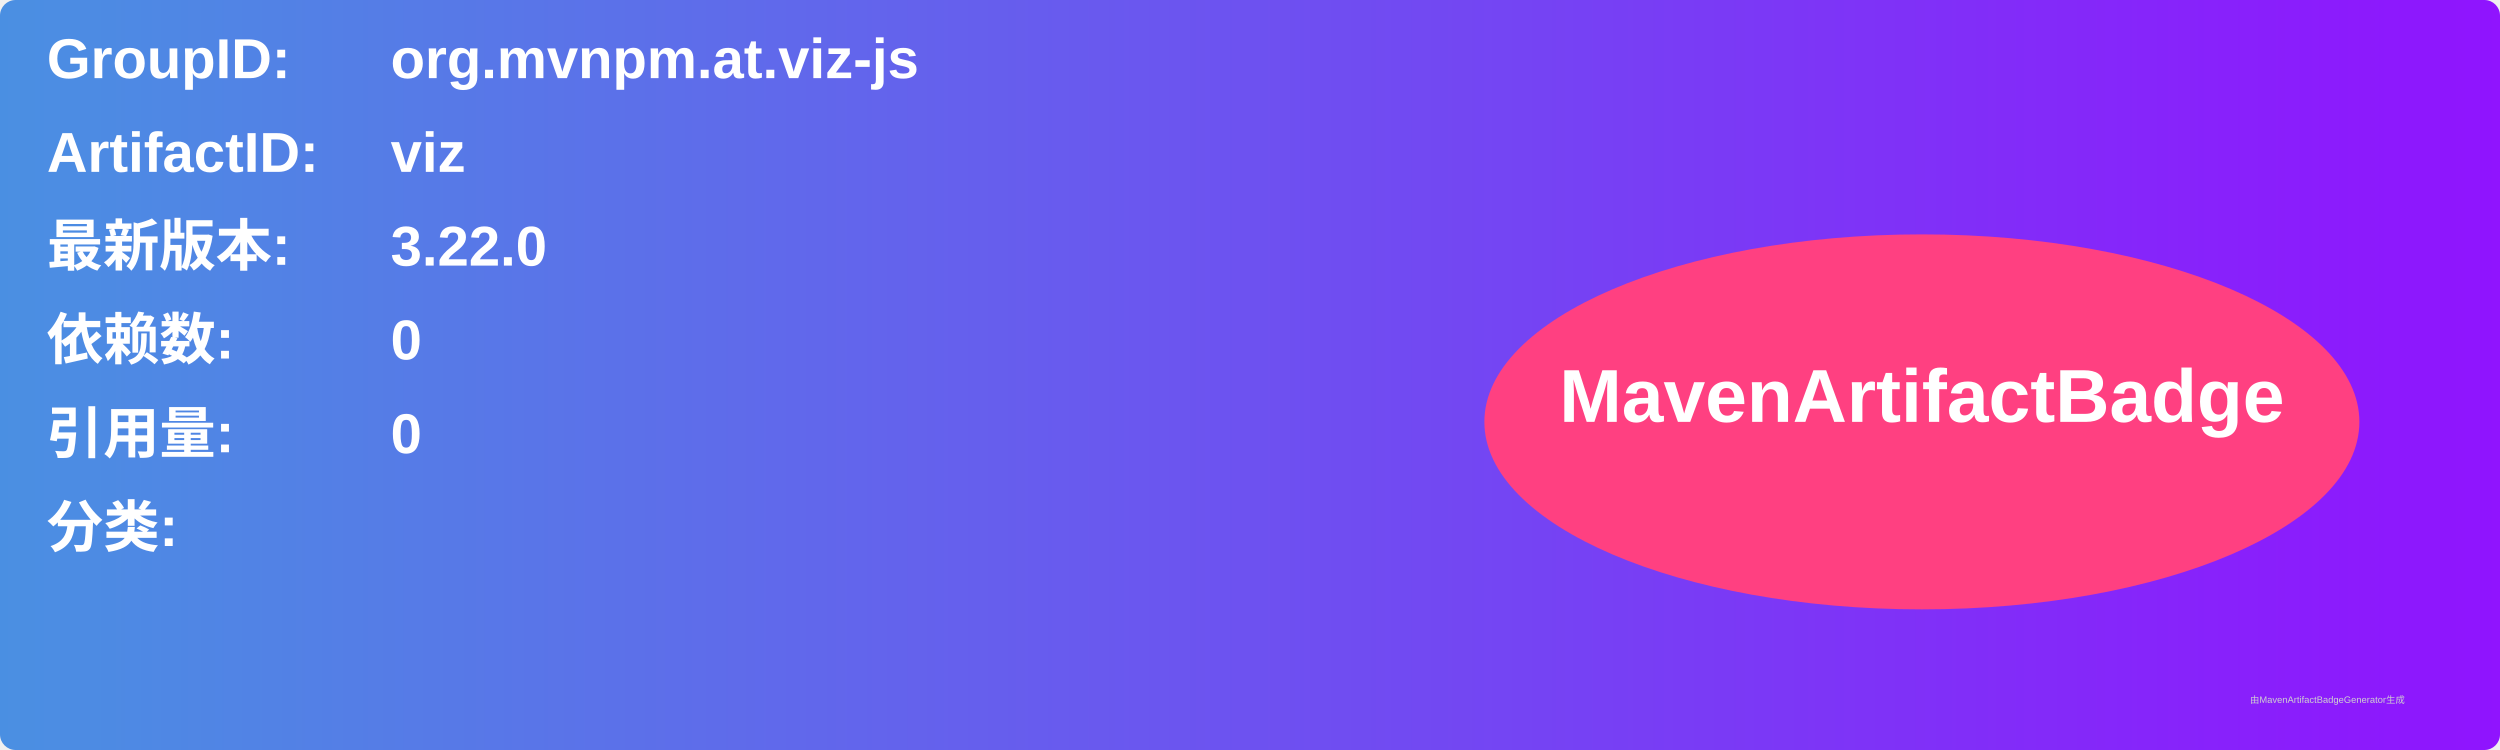
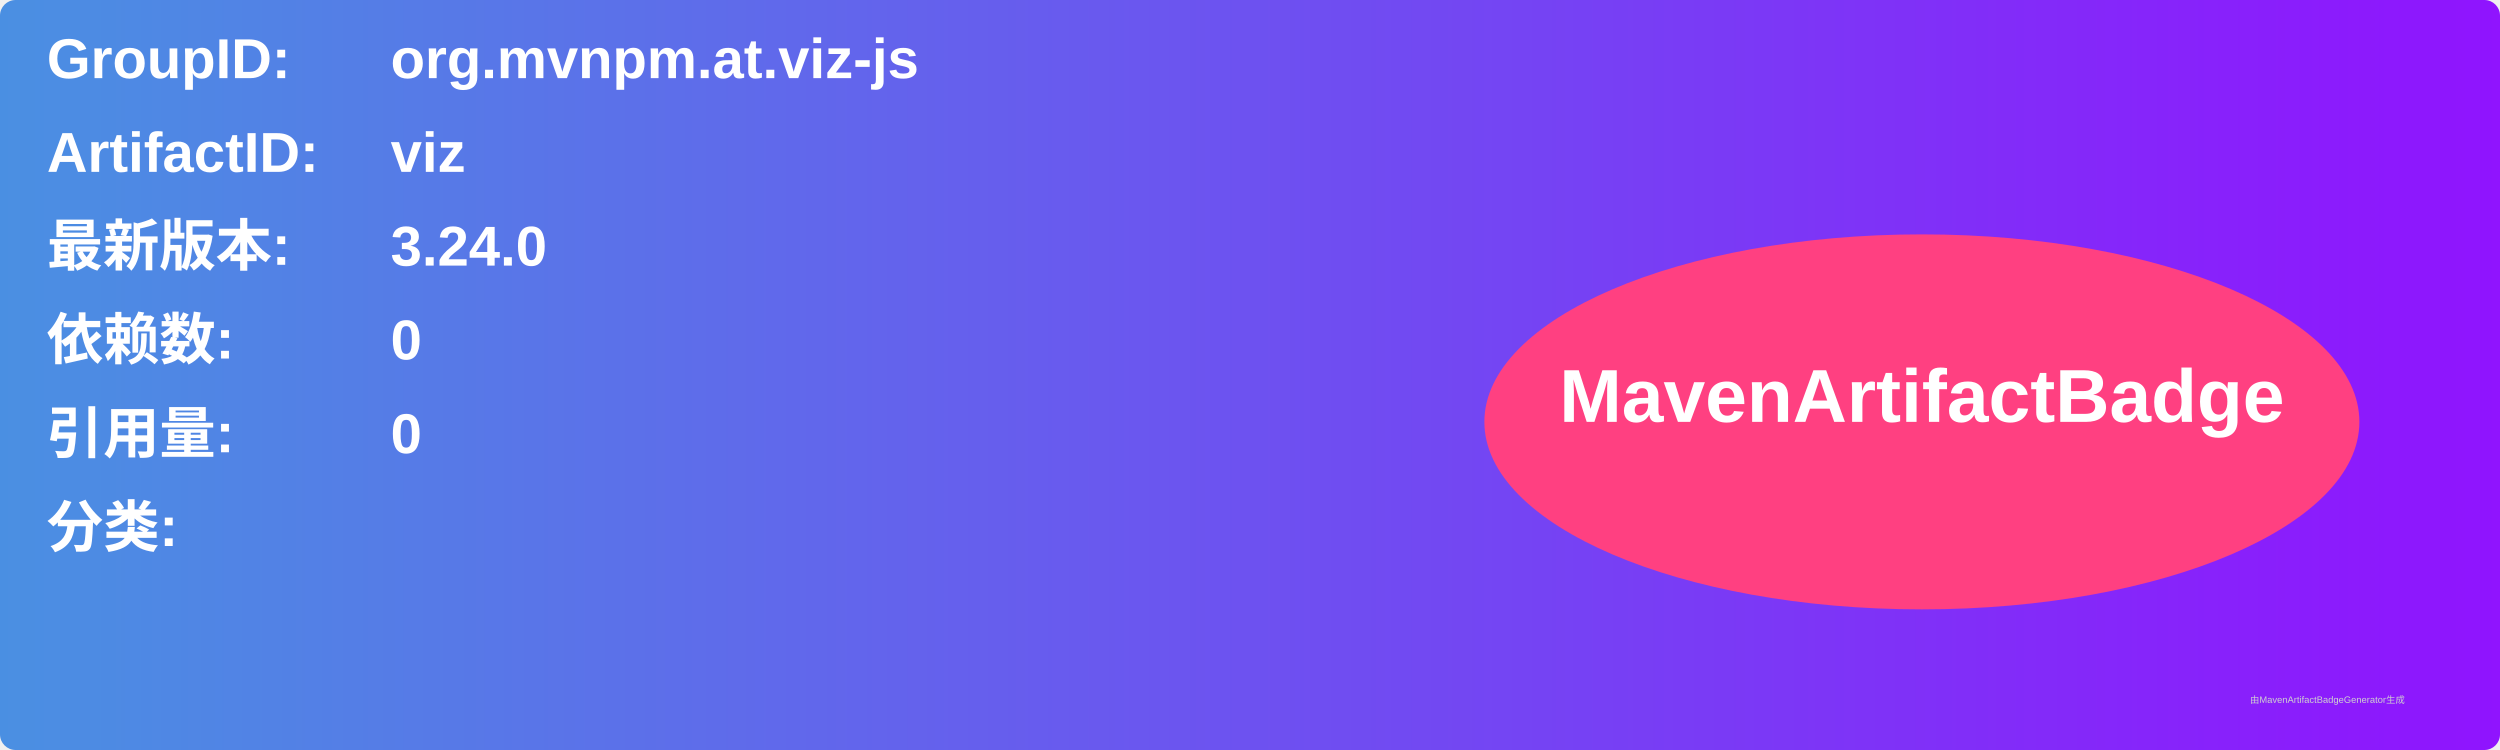
<svg xmlns="http://www.w3.org/2000/svg" width="800" height="240" viewBox="0 0 800 240">
  <linearGradient id="grad" x1="0%" y1="0%" x2="100%" y2="0%">
    <stop offset="0%" stop-color="#4a90e2" />
    <stop offset="100%" stop-color="#9013fe" />
  </linearGradient>
  <rect width="100%" height="100%" rx="5" ry="5" fill="url(#grad)" />
  <g transform="translate(15, 15)">
    <text x="0" y="10" font-family="Arial" font-size="18" fill="white" font-weight="bold" width="260">GroupID:</text>
    <text x="110" y="10" font-family="Arial" font-size="18" fill="white" font-weight="bold" width="460">org.mvnpm.at.viz-js</text>
    <text x="0" y="40" font-family="Arial" font-size="18" fill="white" font-weight="bold" width="260">ArtifactID:</text>
    <text x="110" y="40" font-family="Arial" font-size="18" fill="white" font-weight="bold" width="460">viz</text>
    <text x="0" y="70" font-family="Arial" font-size="18" fill="white" font-weight="bold">最新版本:</text>
    <text x="110" y="70" font-family="Arial" font-size="18" fill="white" font-weight="bold">
-       <tspan font-weight="bold">3.22.0</tspan>
+       <tspan font-weight="bold">3.24.0</tspan>
    </text>
    <text x="0" y="100" font-family="Arial" font-size="18" fill="white" font-weight="bold">依赖数: </text>
    <text x="110" y="100" font-family="Arial" font-size="18" fill="white">
      <tspan font-weight="bold">0</tspan>
    </text>
    <text x="0" y="130" font-family="Arial" font-size="18" fill="white" font-weight="bold">引用量: </text>
    <text x="110" y="130" font-family="Arial" font-size="18" fill="white">
      <tspan font-weight="bold">0</tspan>
    </text>
    <text x="0" y="160" font-family="Arial" font-size="18" fill="white" font-weight="bold">分类:</text>
    <text x="10" y="190" font-family="Arial" font-size="10" fill="white">
      <tspan font-weight="bold" />
    </text>
    <ellipse cx="600" cy="120" rx="140" ry="60" fill="#ff4081" />
    <text x="600" y="120" text-anchor="middle" font-family="Arial" font-size="24" fill="white" font-weight="bold">MavenArtifactBadge</text>
  </g>
  <text x="720" y="225" font-family="Arial" font-size="3" fill="#d0d0d0">由MavenArtifactBadgeGenerator生成</text>
</svg>
